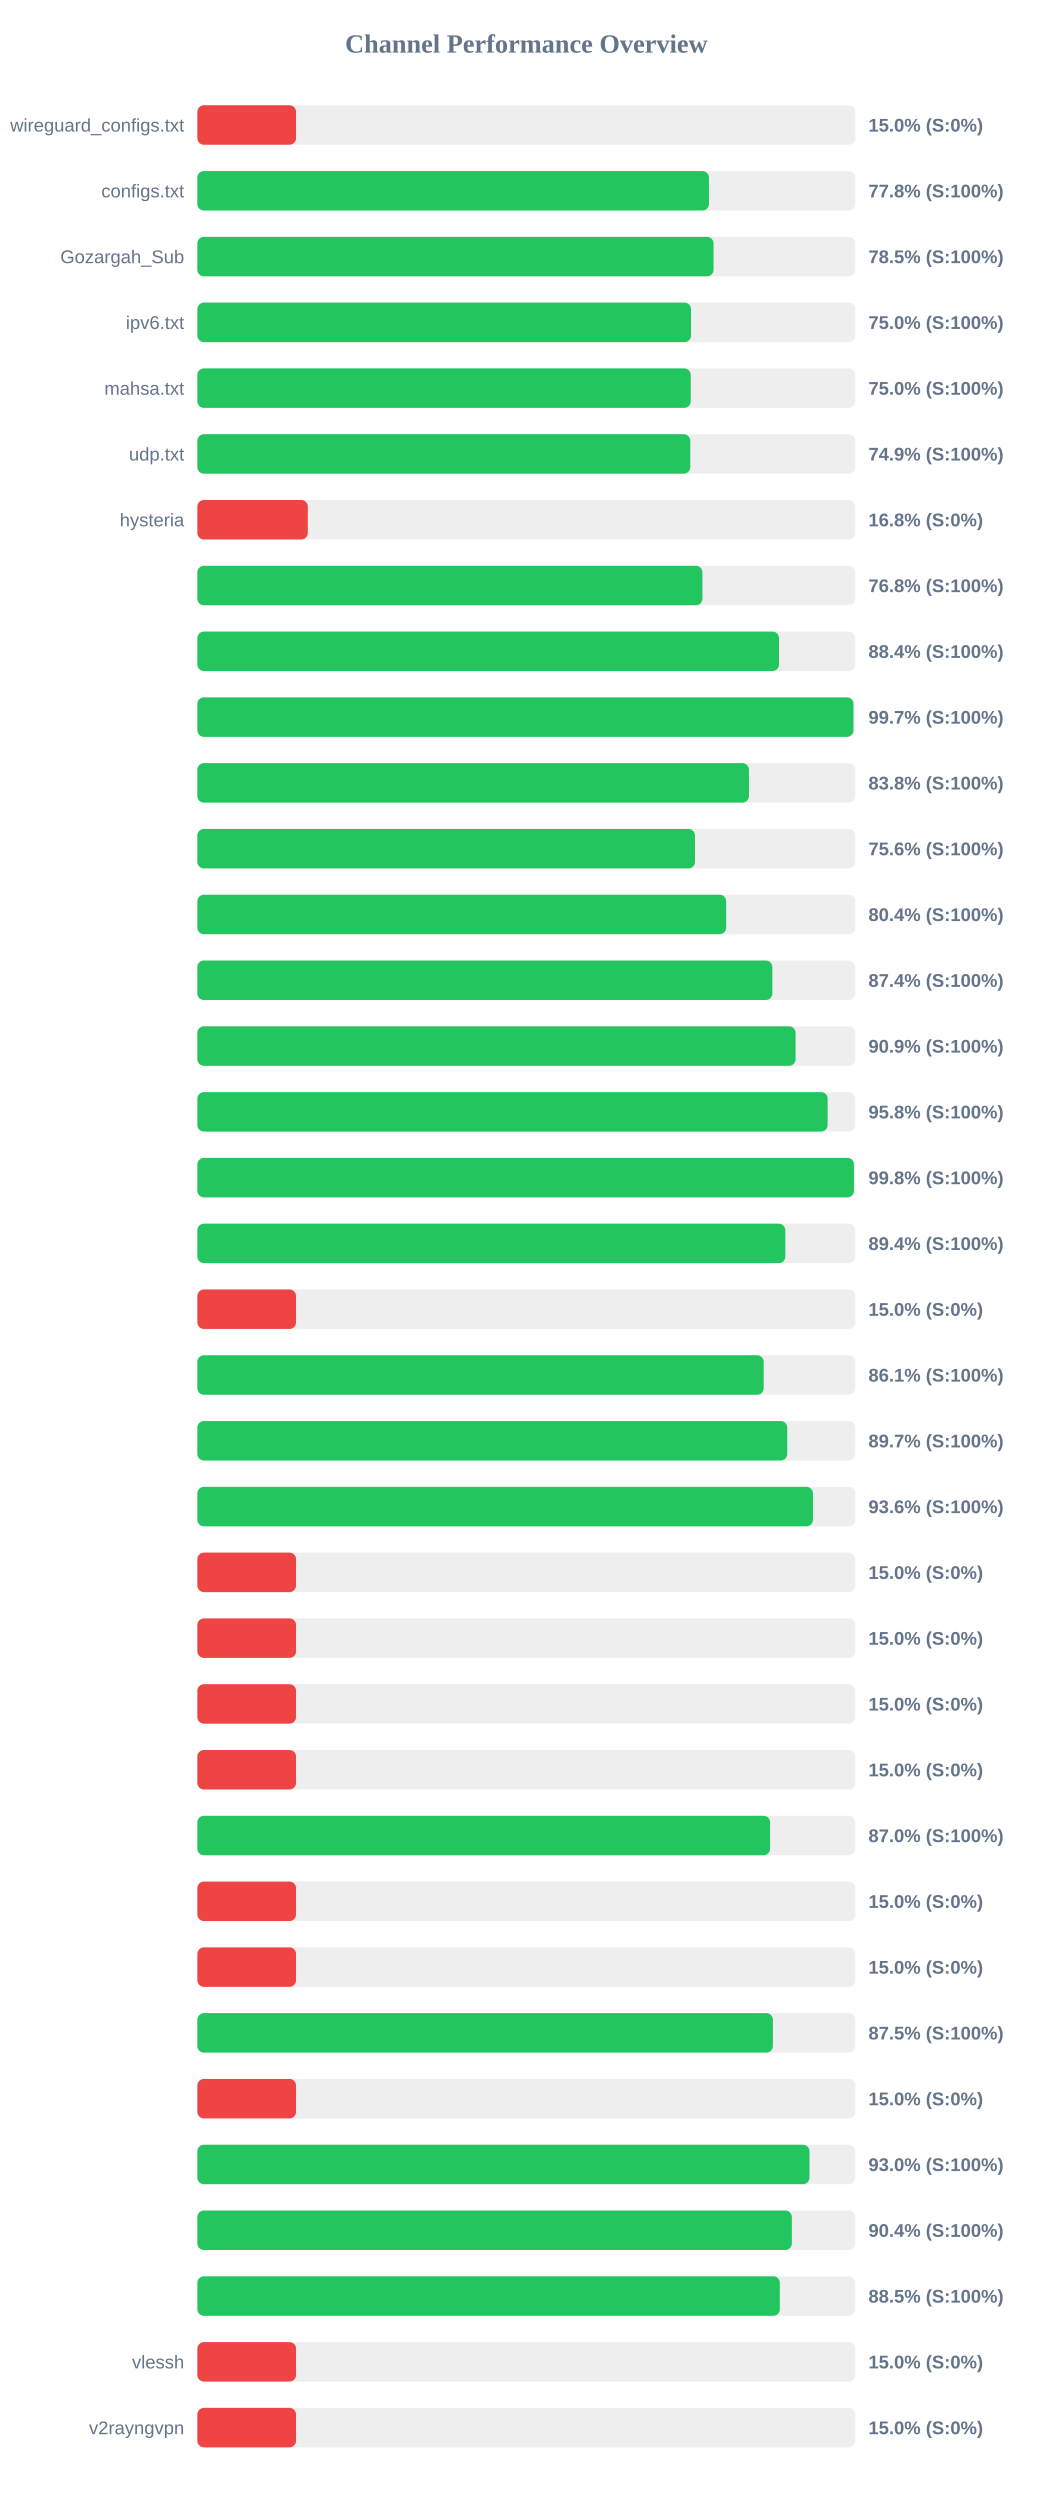
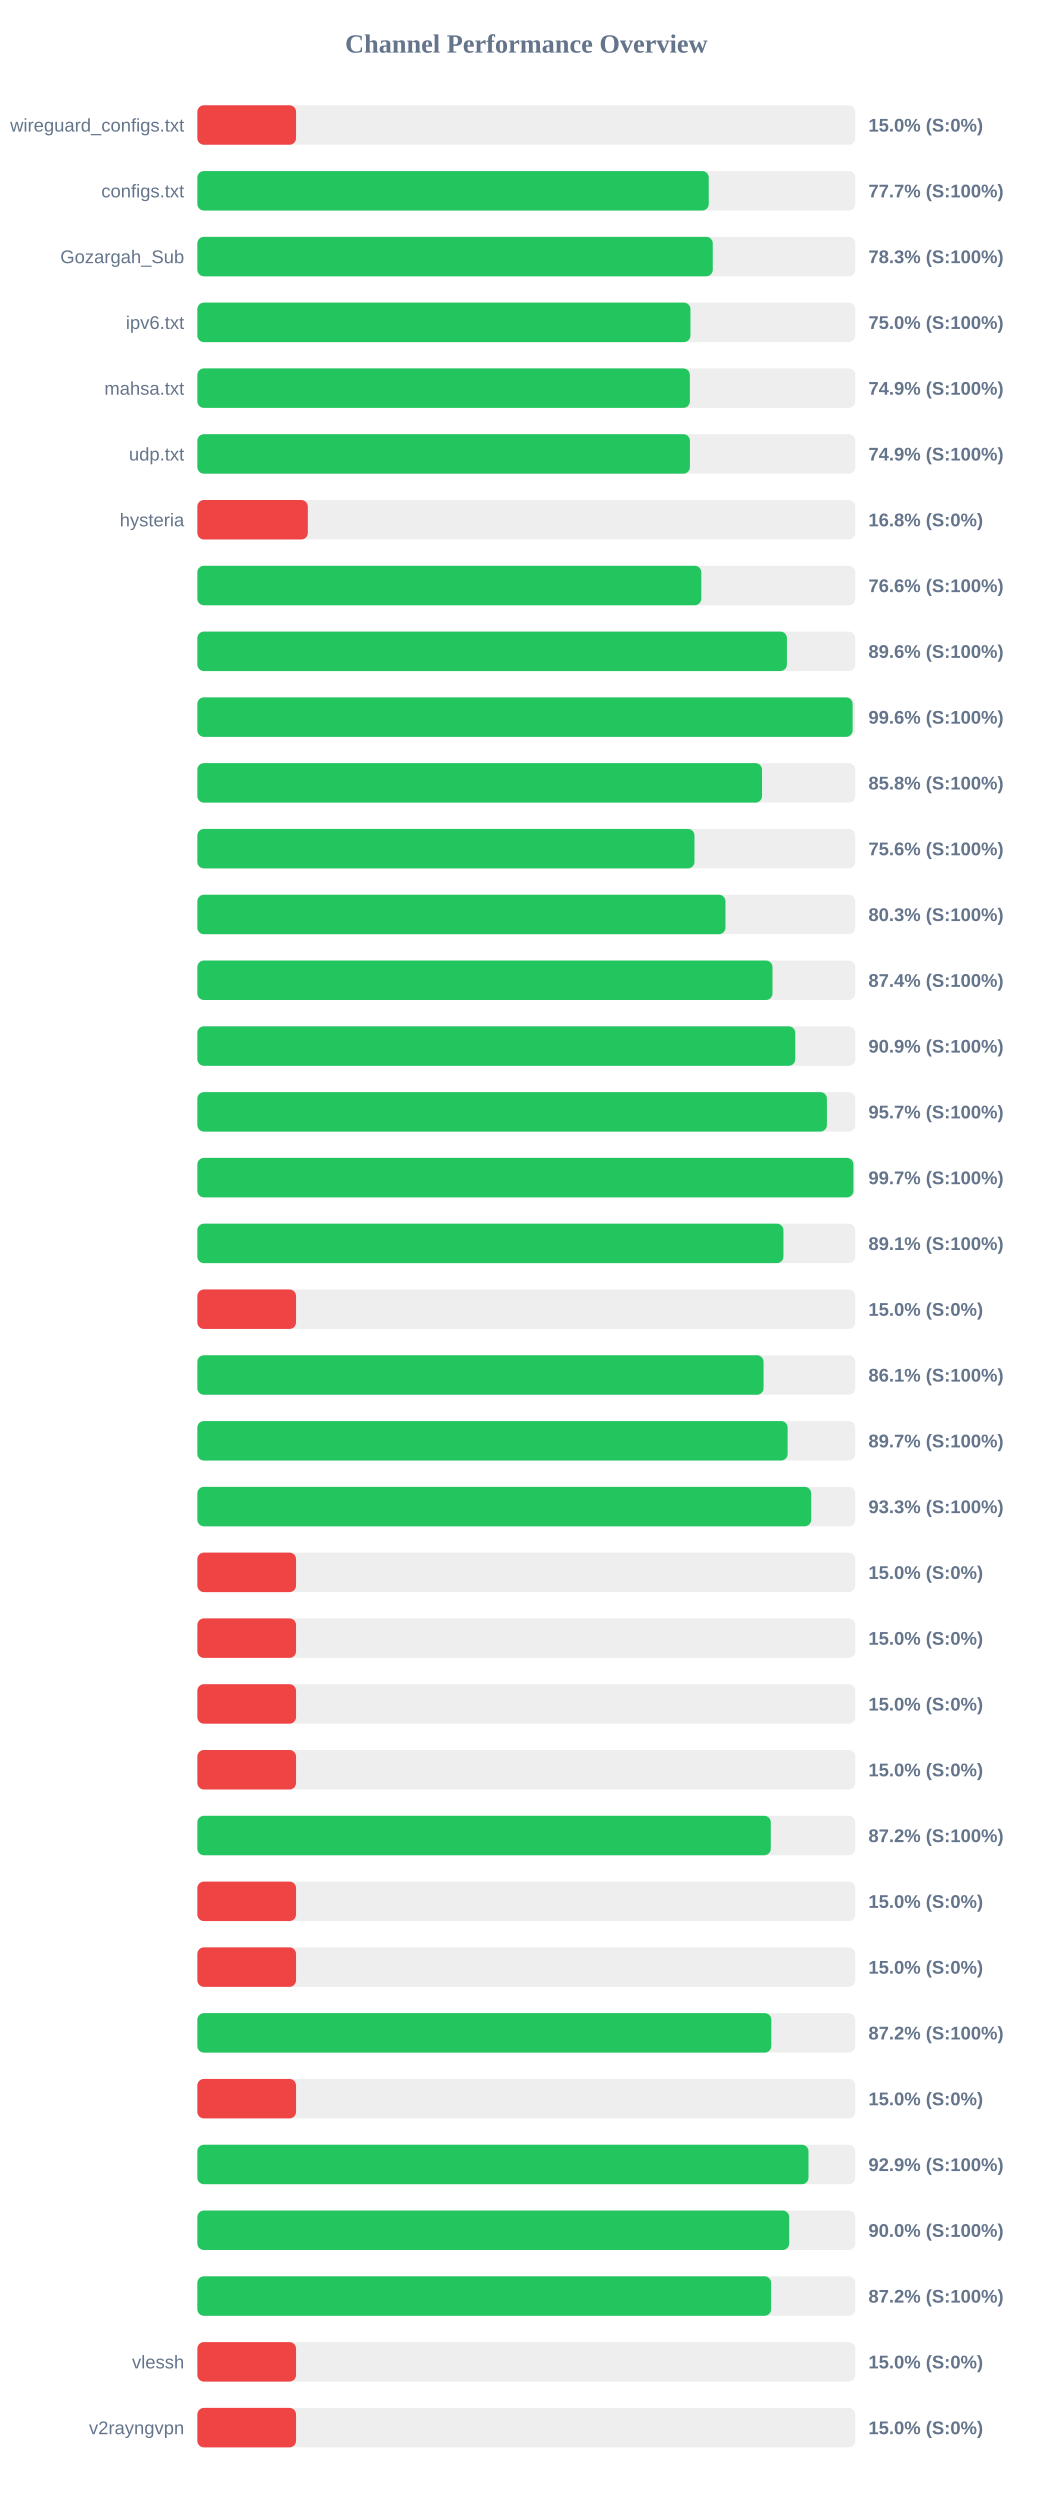
<svg xmlns="http://www.w3.org/2000/svg" width="800" height="1900" version="1.1">
  <style>
        .row { font: 14px Arial; fill: #64748b; }
        .score { font: bold 14px Arial; fill: #64748b; }
    </style>
  <text x="400" y="40" text-anchor="middle" font-size="20px" font-weight="bold" fill="#64748b">Channel Performance Overview</text>
  <rect x="150" y="80" width="500" height="30" fill="#eee" rx="5" />
  <rect x="150" y="80" width="75.0" height="30" fill="#ef4444" rx="5" />
  <text x="140" y="100" text-anchor="end" class="row">wireguard_configs.txt</text>
  <text x="660" y="100" text-anchor="start" class="score">15.0% (S:0%)</text>
  <rect x="150" y="130" width="500" height="30" fill="#eee" rx="5" />
-   <rect x="150" y="130" width="388.8" height="30" fill="#22c55e" rx="5" />
+   <rect x="150" y="130" width="388.65" height="30" fill="#22c55e" rx="5" />
  <text x="140" y="150" text-anchor="end" class="row">configs.txt</text>
-   <text x="660" y="150" text-anchor="start" class="score">77.8% (S:100%)</text>
+   <text x="660" y="150" text-anchor="start" class="score">77.7% (S:100%)</text>
  <rect x="150" y="180" width="500" height="30" fill="#eee" rx="5" />
-   <rect x="150" y="180" width="392.3" height="30" fill="#22c55e" rx="5" />
+   <rect x="150" y="180" width="391.7" height="30" fill="#22c55e" rx="5" />
  <text x="140" y="200" text-anchor="end" class="row">Gozargah_Sub</text>
-   <text x="660" y="200" text-anchor="start" class="score">78.5% (S:100%)</text>
+   <text x="660" y="200" text-anchor="start" class="score">78.3% (S:100%)</text>
  <rect x="150" y="230" width="500" height="30" fill="#eee" rx="5" />
-   <rect x="150" y="230" width="375.2" height="30" fill="#22c55e" rx="5" />
+   <rect x="150" y="230" width="374.75" height="30" fill="#22c55e" rx="5" />
  <text x="140" y="250" text-anchor="end" class="row">ipv6.txt</text>
  <text x="660" y="250" text-anchor="start" class="score">75.0% (S:100%)</text>
  <rect x="150" y="280" width="500" height="30" fill="#eee" rx="5" />
-   <rect x="150" y="280" width="374.95" height="30" fill="#22c55e" rx="5" />
+   <rect x="150" y="280" width="374.3" height="30" fill="#22c55e" rx="5" />
  <text x="140" y="300" text-anchor="end" class="row">mahsa.txt</text>
-   <text x="660" y="300" text-anchor="start" class="score">75.0% (S:100%)</text>
+   <text x="660" y="300" text-anchor="start" class="score">74.9% (S:100%)</text>
  <rect x="150" y="330" width="500" height="30" fill="#eee" rx="5" />
-   <rect x="150" y="330" width="374.6" height="30" fill="#22c55e" rx="5" />
+   <rect x="150" y="330" width="374.35" height="30" fill="#22c55e" rx="5" />
  <text x="140" y="350" text-anchor="end" class="row">udp.txt</text>
  <text x="660" y="350" text-anchor="start" class="score">74.9% (S:100%)</text>
  <rect x="150" y="380" width="500" height="30" fill="#eee" rx="5" />
  <rect x="150" y="380" width="83.95" height="30" fill="#ef4444" rx="5" />
  <text x="140" y="400" text-anchor="end" class="row">hysteria</text>
  <text x="660" y="400" text-anchor="start" class="score">16.8% (S:0%)</text>
  <rect x="150" y="430" width="500" height="30" fill="#eee" rx="5" />
-   <rect x="150" y="430" width="383.85" height="30" fill="#22c55e" rx="5" />
+   <rect x="150" y="430" width="383.0" height="30" fill="#22c55e" rx="5" />
  <text x="140" y="450" text-anchor="end" class="row" />
-   <text x="660" y="450" text-anchor="start" class="score">76.8% (S:100%)</text>
+   <text x="660" y="450" text-anchor="start" class="score">76.6% (S:100%)</text>
  <rect x="150" y="480" width="500" height="30" fill="#eee" rx="5" />
-   <rect x="150" y="480" width="442.05" height="30" fill="#22c55e" rx="5" />
+   <rect x="150" y="480" width="448.05" height="30" fill="#22c55e" rx="5" />
  <text x="140" y="500" text-anchor="end" class="row" />
-   <text x="660" y="500" text-anchor="start" class="score">88.4% (S:100%)</text>
+   <text x="660" y="500" text-anchor="start" class="score">89.6% (S:100%)</text>
  <rect x="150" y="530" width="500" height="30" fill="#eee" rx="5" />
-   <rect x="150" y="530" width="498.6" height="30" fill="#22c55e" rx="5" />
+   <rect x="150" y="530" width="498.0" height="30" fill="#22c55e" rx="5" />
  <text x="140" y="550" text-anchor="end" class="row" />
-   <text x="660" y="550" text-anchor="start" class="score">99.7% (S:100%)</text>
+   <text x="660" y="550" text-anchor="start" class="score">99.6% (S:100%)</text>
  <rect x="150" y="580" width="500" height="30" fill="#eee" rx="5" />
-   <rect x="150" y="580" width="419.2" height="30" fill="#22c55e" rx="5" />
+   <rect x="150" y="580" width="429.15" height="30" fill="#22c55e" rx="5" />
  <text x="140" y="600" text-anchor="end" class="row" />
-   <text x="660" y="600" text-anchor="start" class="score">83.8% (S:100%)</text>
+   <text x="660" y="600" text-anchor="start" class="score">85.8% (S:100%)</text>
  <rect x="150" y="630" width="500" height="30" fill="#eee" rx="5" />
-   <rect x="150" y="630" width="378.2" height="30" fill="#22c55e" rx="5" />
+   <rect x="150" y="630" width="377.8" height="30" fill="#22c55e" rx="5" />
  <text x="140" y="650" text-anchor="end" class="row" />
  <text x="660" y="650" text-anchor="start" class="score">75.6% (S:100%)</text>
  <rect x="150" y="680" width="500" height="30" fill="#eee" rx="5" />
-   <rect x="150" y="680" width="401.9" height="30" fill="#22c55e" rx="5" />
+   <rect x="150" y="680" width="401.35" height="30" fill="#22c55e" rx="5" />
  <text x="140" y="700" text-anchor="end" class="row" />
-   <text x="660" y="700" text-anchor="start" class="score">80.4% (S:100%)</text>
+   <text x="660" y="700" text-anchor="start" class="score">80.3% (S:100%)</text>
  <rect x="150" y="730" width="500" height="30" fill="#eee" rx="5" />
-   <rect x="150" y="730" width="437.0" height="30" fill="#22c55e" rx="5" />
+   <rect x="150" y="730" width="437.1" height="30" fill="#22c55e" rx="5" />
  <text x="140" y="750" text-anchor="end" class="row" />
  <text x="660" y="750" text-anchor="start" class="score">87.4% (S:100%)</text>
  <rect x="150" y="780" width="500" height="30" fill="#eee" rx="5" />
-   <rect x="150" y="780" width="454.65" height="30" fill="#22c55e" rx="5" />
+   <rect x="150" y="780" width="454.4" height="30" fill="#22c55e" rx="5" />
  <text x="140" y="800" text-anchor="end" class="row" />
  <text x="660" y="800" text-anchor="start" class="score">90.9% (S:100%)</text>
  <rect x="150" y="830" width="500" height="30" fill="#eee" rx="5" />
-   <rect x="150" y="830" width="479.0" height="30" fill="#22c55e" rx="5" />
+   <rect x="150" y="830" width="478.45" height="30" fill="#22c55e" rx="5" />
  <text x="140" y="850" text-anchor="end" class="row" />
-   <text x="660" y="850" text-anchor="start" class="score">95.8% (S:100%)</text>
+   <text x="660" y="850" text-anchor="start" class="score">95.7% (S:100%)</text>
  <rect x="150" y="880" width="500" height="30" fill="#eee" rx="5" />
-   <rect x="150" y="880" width="499.0" height="30" fill="#22c55e" rx="5" />
+   <rect x="150" y="880" width="498.6" height="30" fill="#22c55e" rx="5" />
  <text x="140" y="900" text-anchor="end" class="row" />
-   <text x="660" y="900" text-anchor="start" class="score">99.8% (S:100%)</text>
+   <text x="660" y="900" text-anchor="start" class="score">99.7% (S:100%)</text>
  <rect x="150" y="930" width="500" height="30" fill="#eee" rx="5" />
-   <rect x="150" y="930" width="446.85" height="30" fill="#22c55e" rx="5" />
+   <rect x="150" y="930" width="445.4" height="30" fill="#22c55e" rx="5" />
  <text x="140" y="950" text-anchor="end" class="row" />
-   <text x="660" y="950" text-anchor="start" class="score">89.4% (S:100%)</text>
+   <text x="660" y="950" text-anchor="start" class="score">89.1% (S:100%)</text>
  <rect x="150" y="980" width="500" height="30" fill="#eee" rx="5" />
  <rect x="150" y="980" width="75.0" height="30" fill="#ef4444" rx="5" />
  <text x="140" y="1000" text-anchor="end" class="row" />
  <text x="660" y="1000" text-anchor="start" class="score">15.0% (S:0%)</text>
  <rect x="150" y="1030" width="500" height="30" fill="#eee" rx="5" />
-   <rect x="150" y="1030" width="430.4" height="30" fill="#22c55e" rx="5" />
+   <rect x="150" y="1030" width="430.3" height="30" fill="#22c55e" rx="5" />
  <text x="140" y="1050" text-anchor="end" class="row" />
  <text x="660" y="1050" text-anchor="start" class="score">86.1% (S:100%)</text>
  <rect x="150" y="1080" width="500" height="30" fill="#eee" rx="5" />
-   <rect x="150" y="1080" width="448.3" height="30" fill="#22c55e" rx="5" />
+   <rect x="150" y="1080" width="448.6" height="30" fill="#22c55e" rx="5" />
  <text x="140" y="1100" text-anchor="end" class="row" />
  <text x="660" y="1100" text-anchor="start" class="score">89.7% (S:100%)</text>
  <rect x="150" y="1130" width="500" height="30" fill="#eee" rx="5" />
-   <rect x="150" y="1130" width="467.85" height="30" fill="#22c55e" rx="5" />
+   <rect x="150" y="1130" width="466.5" height="30" fill="#22c55e" rx="5" />
  <text x="140" y="1150" text-anchor="end" class="row" />
-   <text x="660" y="1150" text-anchor="start" class="score">93.6% (S:100%)</text>
+   <text x="660" y="1150" text-anchor="start" class="score">93.3% (S:100%)</text>
  <rect x="150" y="1180" width="500" height="30" fill="#eee" rx="5" />
  <rect x="150" y="1180" width="75.0" height="30" fill="#ef4444" rx="5" />
  <text x="140" y="1200" text-anchor="end" class="row" />
  <text x="660" y="1200" text-anchor="start" class="score">15.0% (S:0%)</text>
  <rect x="150" y="1230" width="500" height="30" fill="#eee" rx="5" />
  <rect x="150" y="1230" width="75.0" height="30" fill="#ef4444" rx="5" />
  <text x="140" y="1250" text-anchor="end" class="row" />
  <text x="660" y="1250" text-anchor="start" class="score">15.0% (S:0%)</text>
  <rect x="150" y="1280" width="500" height="30" fill="#eee" rx="5" />
  <rect x="150" y="1280" width="75.0" height="30" fill="#ef4444" rx="5" />
  <text x="140" y="1300" text-anchor="end" class="row" />
  <text x="660" y="1300" text-anchor="start" class="score">15.0% (S:0%)</text>
  <rect x="150" y="1330" width="500" height="30" fill="#eee" rx="5" />
  <rect x="150" y="1330" width="75.0" height="30" fill="#ef4444" rx="5" />
  <text x="140" y="1350" text-anchor="end" class="row" />
  <text x="660" y="1350" text-anchor="start" class="score">15.0% (S:0%)</text>
  <rect x="150" y="1380" width="500" height="30" fill="#eee" rx="5" />
-   <rect x="150" y="1380" width="435.25" height="30" fill="#22c55e" rx="5" />
+   <rect x="150" y="1380" width="435.8" height="30" fill="#22c55e" rx="5" />
  <text x="140" y="1400" text-anchor="end" class="row" />
-   <text x="660" y="1400" text-anchor="start" class="score">87.0% (S:100%)</text>
+   <text x="660" y="1400" text-anchor="start" class="score">87.2% (S:100%)</text>
  <rect x="150" y="1430" width="500" height="30" fill="#eee" rx="5" />
  <rect x="150" y="1430" width="75.0" height="30" fill="#ef4444" rx="5" />
  <text x="140" y="1450" text-anchor="end" class="row" />
  <text x="660" y="1450" text-anchor="start" class="score">15.0% (S:0%)</text>
  <rect x="150" y="1480" width="500" height="30" fill="#eee" rx="5" />
  <rect x="150" y="1480" width="75.0" height="30" fill="#ef4444" rx="5" />
  <text x="140" y="1500" text-anchor="end" class="row" />
  <text x="660" y="1500" text-anchor="start" class="score">15.0% (S:0%)</text>
  <rect x="150" y="1530" width="500" height="30" fill="#eee" rx="5" />
-   <rect x="150" y="1530" width="437.4" height="30" fill="#22c55e" rx="5" />
+   <rect x="150" y="1530" width="436.2" height="30" fill="#22c55e" rx="5" />
  <text x="140" y="1550" text-anchor="end" class="row" />
-   <text x="660" y="1550" text-anchor="start" class="score">87.5% (S:100%)</text>
+   <text x="660" y="1550" text-anchor="start" class="score">87.2% (S:100%)</text>
  <rect x="150" y="1580" width="500" height="30" fill="#eee" rx="5" />
  <rect x="150" y="1580" width="75.0" height="30" fill="#ef4444" rx="5" />
  <text x="140" y="1600" text-anchor="end" class="row" />
  <text x="660" y="1600" text-anchor="start" class="score">15.0% (S:0%)</text>
  <rect x="150" y="1630" width="500" height="30" fill="#eee" rx="5" />
-   <rect x="150" y="1630" width="465.2" height="30" fill="#22c55e" rx="5" />
+   <rect x="150" y="1630" width="464.45" height="30" fill="#22c55e" rx="5" />
  <text x="140" y="1650" text-anchor="end" class="row" />
-   <text x="660" y="1650" text-anchor="start" class="score">93.0% (S:100%)</text>
+   <text x="660" y="1650" text-anchor="start" class="score">92.9% (S:100%)</text>
  <rect x="150" y="1680" width="500" height="30" fill="#eee" rx="5" />
-   <rect x="150" y="1680" width="451.8" height="30" fill="#22c55e" rx="5" />
+   <rect x="150" y="1680" width="449.8" height="30" fill="#22c55e" rx="5" />
  <text x="140" y="1700" text-anchor="end" class="row" />
-   <text x="660" y="1700" text-anchor="start" class="score">90.4% (S:100%)</text>
+   <text x="660" y="1700" text-anchor="start" class="score">90.0% (S:100%)</text>
  <rect x="150" y="1730" width="500" height="30" fill="#eee" rx="5" />
-   <rect x="150" y="1730" width="442.65" height="30" fill="#22c55e" rx="5" />
+   <rect x="150" y="1730" width="436.05" height="30" fill="#22c55e" rx="5" />
  <text x="140" y="1750" text-anchor="end" class="row" />
-   <text x="660" y="1750" text-anchor="start" class="score">88.5% (S:100%)</text>
+   <text x="660" y="1750" text-anchor="start" class="score">87.2% (S:100%)</text>
  <rect x="150" y="1780" width="500" height="30" fill="#eee" rx="5" />
  <rect x="150" y="1780" width="75.0" height="30" fill="#ef4444" rx="5" />
  <text x="140" y="1800" text-anchor="end" class="row">vlessh</text>
  <text x="660" y="1800" text-anchor="start" class="score">15.0% (S:0%)</text>
  <rect x="150" y="1830" width="500" height="30" fill="#eee" rx="5" />
  <rect x="150" y="1830" width="75.0" height="30" fill="#ef4444" rx="5" />
  <text x="140" y="1850" text-anchor="end" class="row">v2rayngvpn</text>
  <text x="660" y="1850" text-anchor="start" class="score">15.0% (S:0%)</text>
</svg>
